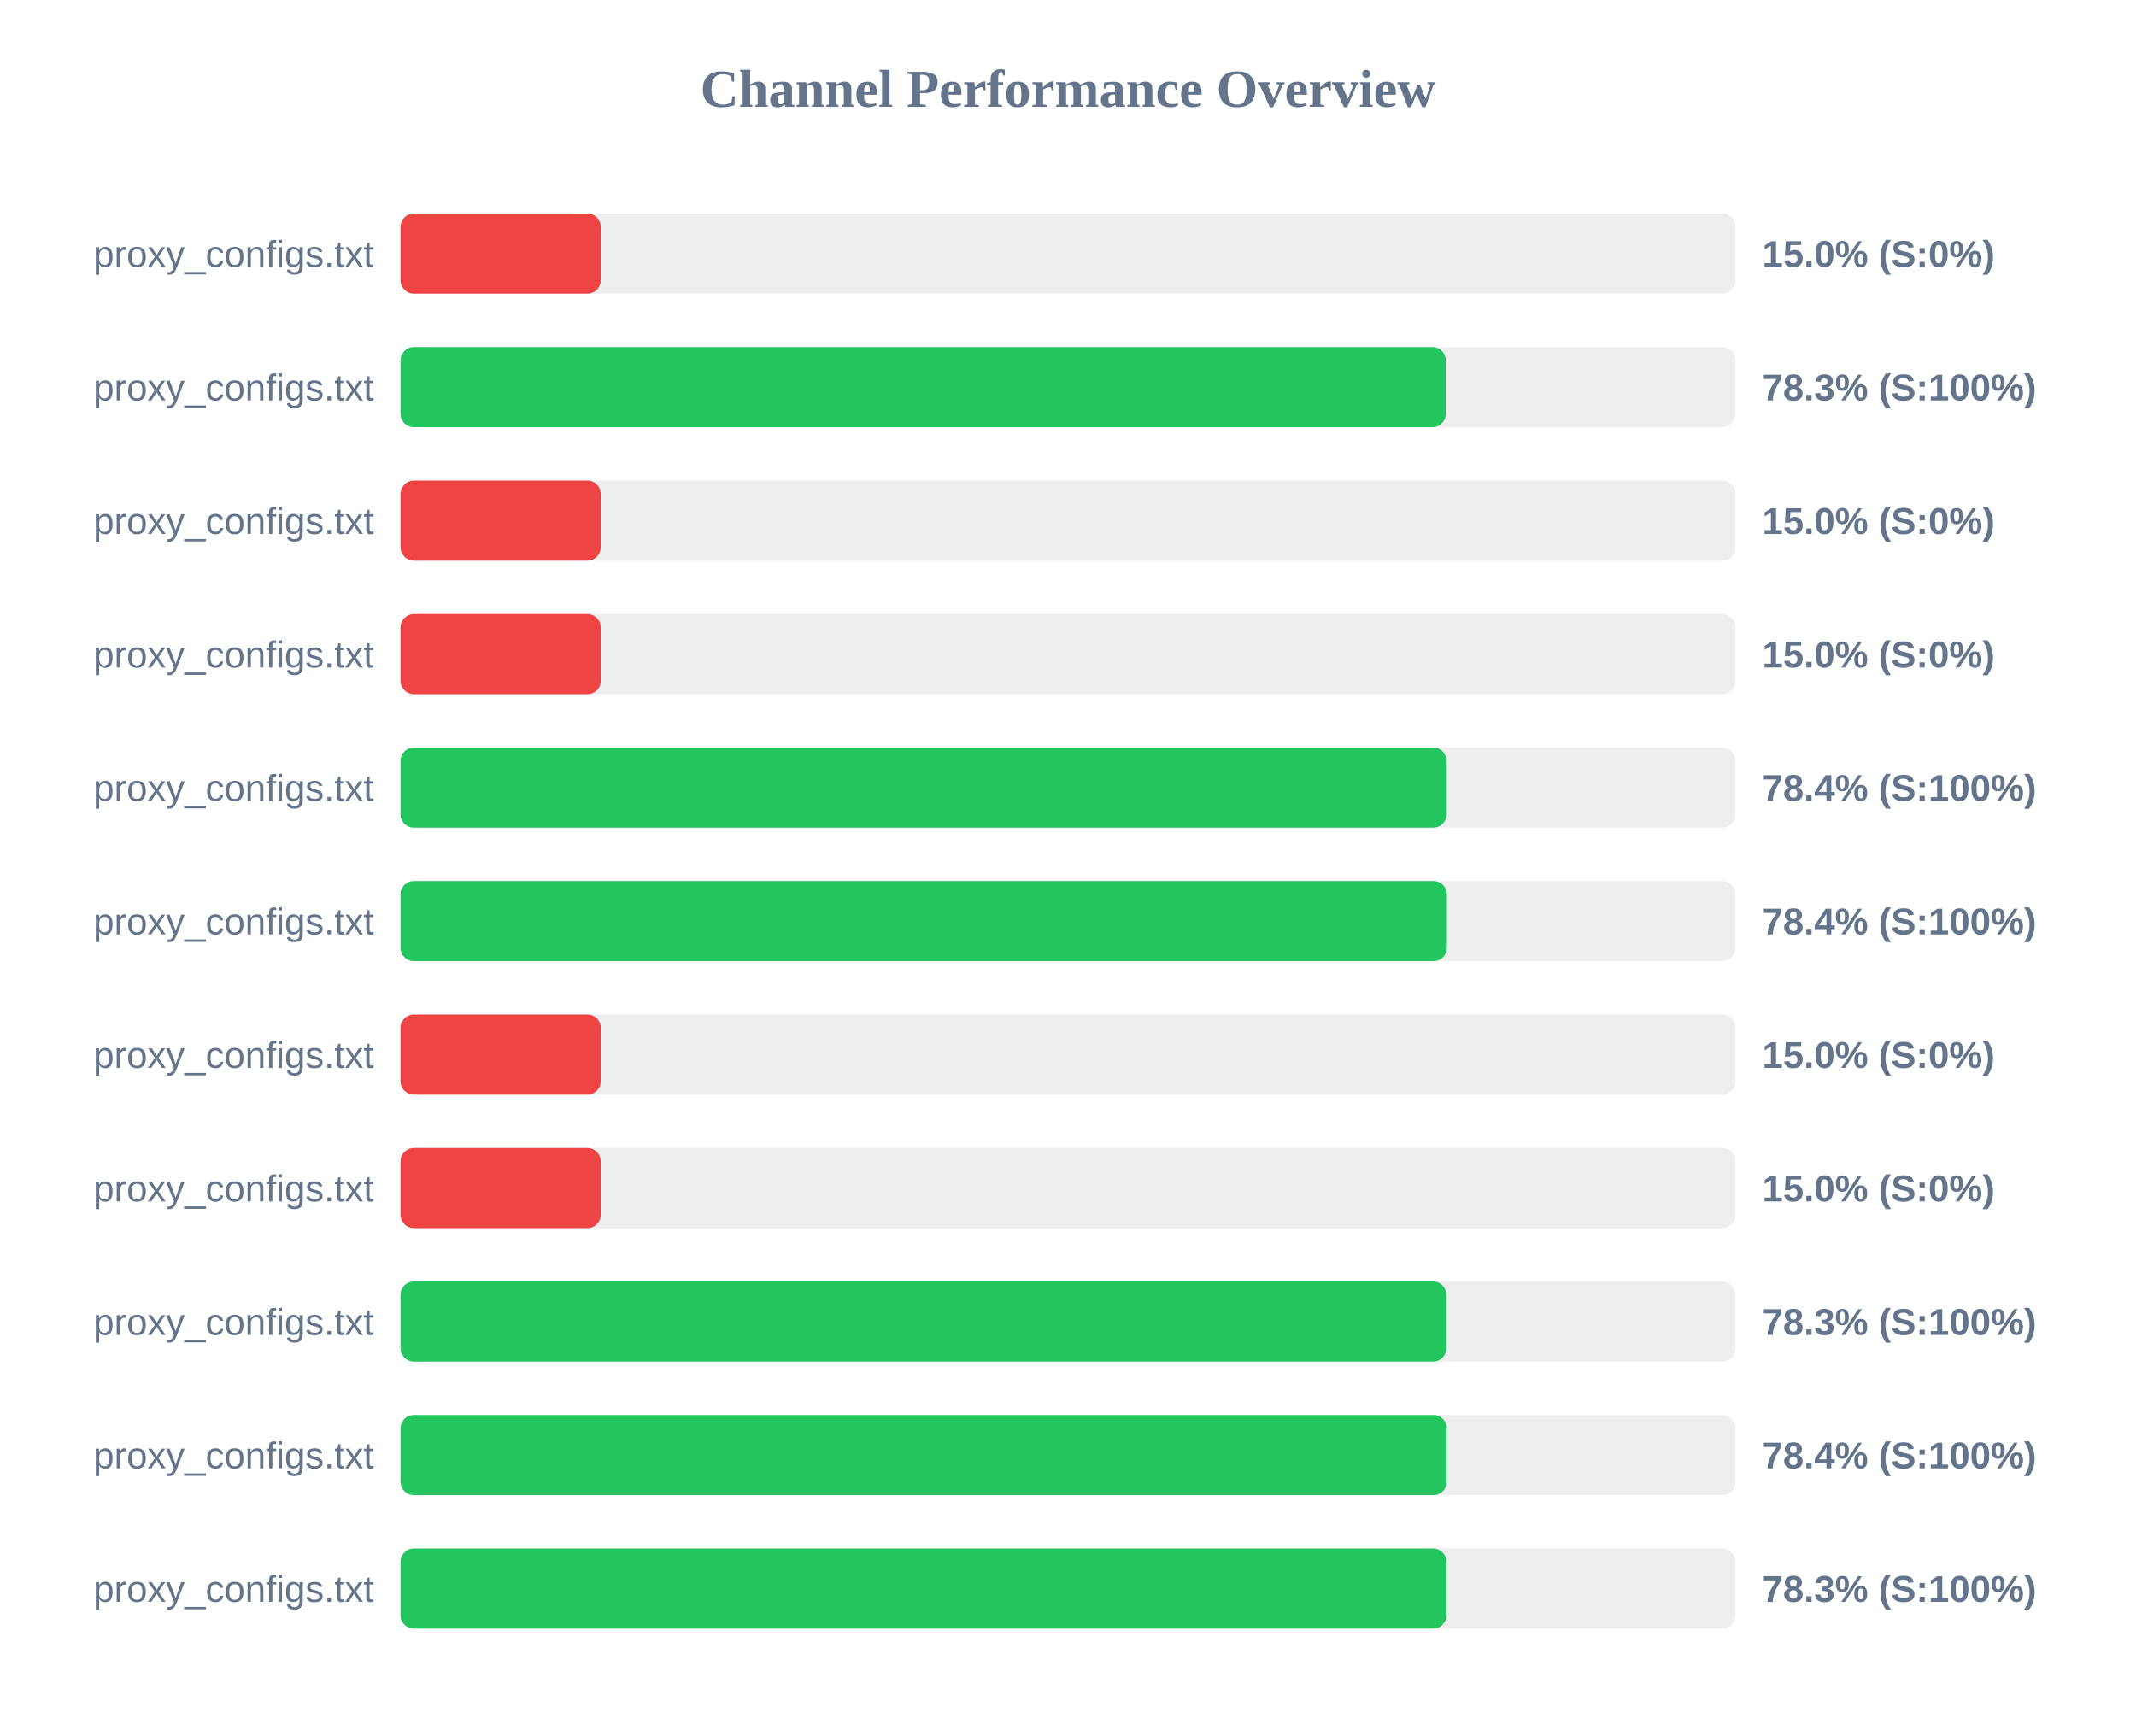
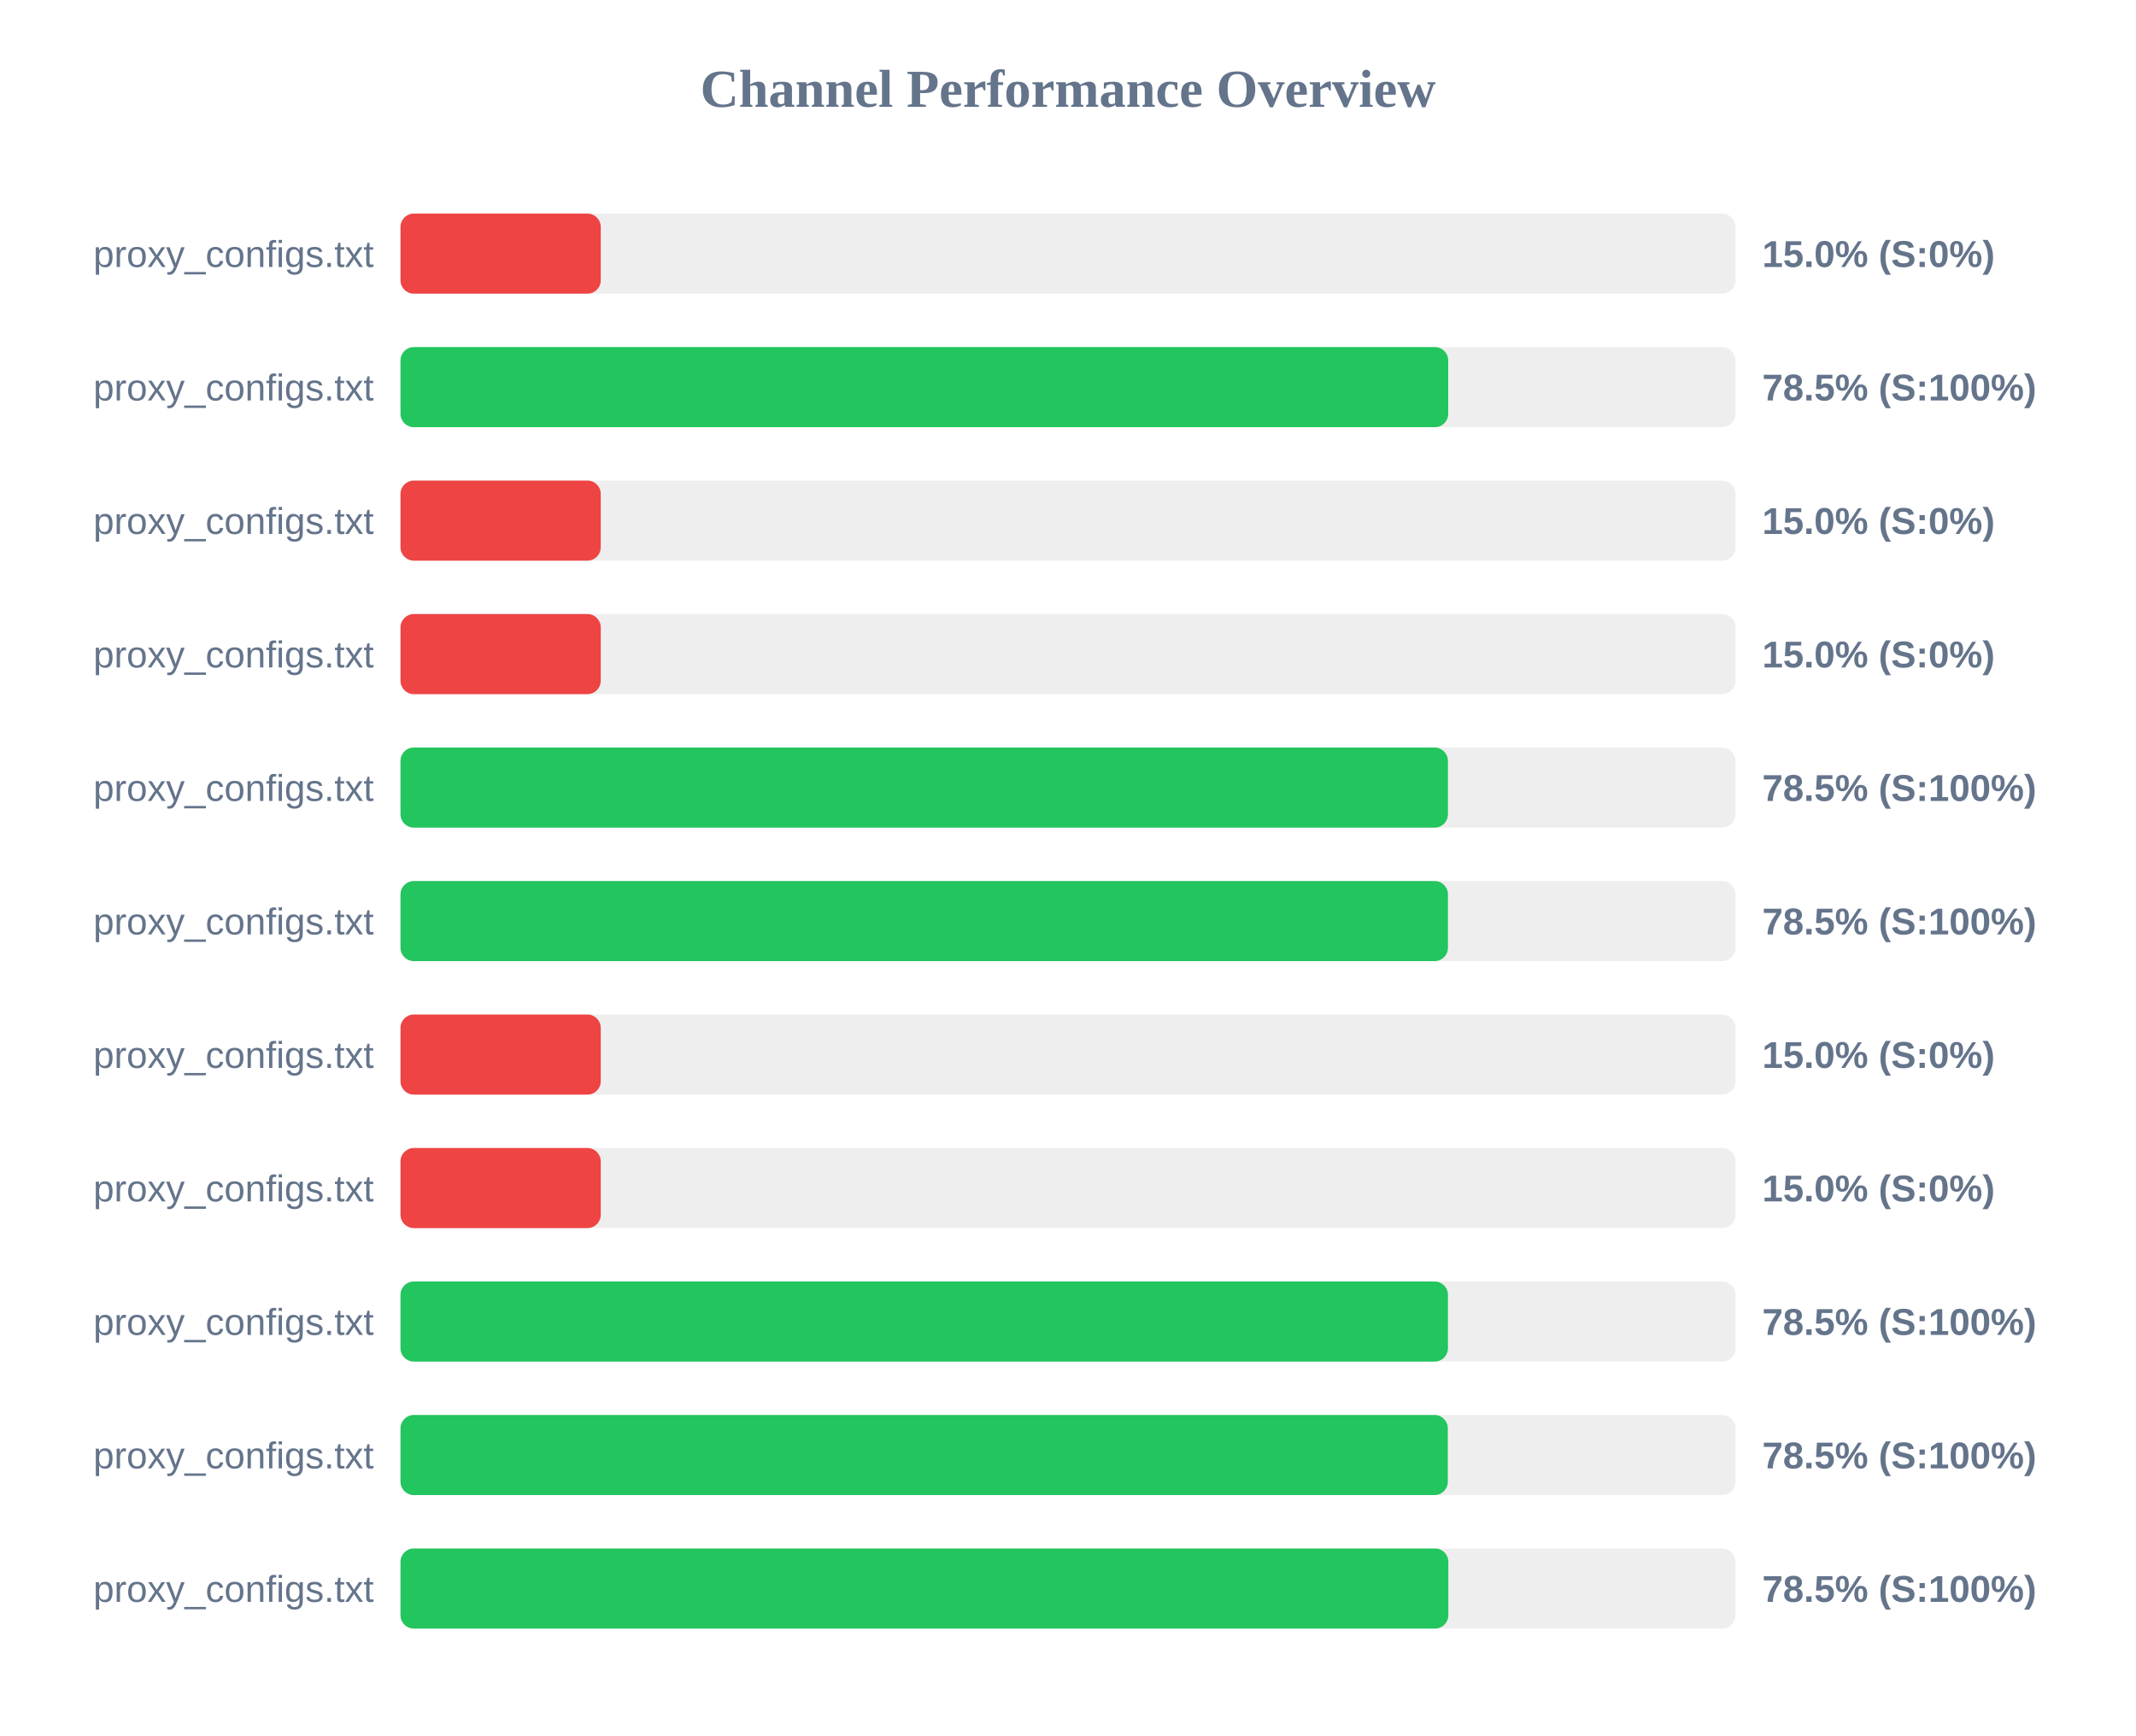
<svg xmlns="http://www.w3.org/2000/svg" width="800" height="650" version="1.1">
  <style>
        .row { font: 14px Arial; fill: #64748b; }
        .score { font: bold 14px Arial; fill: #64748b; }
    </style>
  <text x="400" y="40" text-anchor="middle" font-size="20px" font-weight="bold" fill="#64748b">Channel Performance Overview</text>
  <rect x="150" y="80" width="500" height="30" fill="#eee" rx="5" />
  <rect x="150" y="80" width="75.0" height="30" fill="#ef4444" rx="5" />
  <text x="140" y="100" text-anchor="end" class="row">proxy_configs.txt</text>
  <text x="660" y="100" text-anchor="start" class="score">15.0% (S:0%)</text>
  <rect x="150" y="130" width="500" height="30" fill="#eee" rx="5" />
-   <rect x="150" y="130" width="391.5" height="30" fill="#22c55e" rx="5" />
+   <rect x="150" y="130" width="392.4" height="30" fill="#22c55e" rx="5" />
  <text x="140" y="150" text-anchor="end" class="row">proxy_configs.txt</text>
-   <text x="660" y="150" text-anchor="start" class="score">78.3% (S:100%)</text>
+   <text x="660" y="150" text-anchor="start" class="score">78.5% (S:100%)</text>
  <rect x="150" y="180" width="500" height="30" fill="#eee" rx="5" />
  <rect x="150" y="180" width="75.0" height="30" fill="#ef4444" rx="5" />
  <text x="140" y="200" text-anchor="end" class="row">proxy_configs.txt</text>
  <text x="660" y="200" text-anchor="start" class="score">15.0% (S:0%)</text>
  <rect x="150" y="230" width="500" height="30" fill="#eee" rx="5" />
  <rect x="150" y="230" width="75.0" height="30" fill="#ef4444" rx="5" />
  <text x="140" y="250" text-anchor="end" class="row">proxy_configs.txt</text>
  <text x="660" y="250" text-anchor="start" class="score">15.0% (S:0%)</text>
  <rect x="150" y="280" width="500" height="30" fill="#eee" rx="5" />
-   <rect x="150" y="280" width="391.8" height="30" fill="#22c55e" rx="5" />
+   <rect x="150" y="280" width="392.3" height="30" fill="#22c55e" rx="5" />
  <text x="140" y="300" text-anchor="end" class="row">proxy_configs.txt</text>
-   <text x="660" y="300" text-anchor="start" class="score">78.4% (S:100%)</text>
+   <text x="660" y="300" text-anchor="start" class="score">78.5% (S:100%)</text>
  <rect x="150" y="330" width="500" height="30" fill="#eee" rx="5" />
-   <rect x="150" y="330" width="391.9" height="30" fill="#22c55e" rx="5" />
+   <rect x="150" y="330" width="392.3" height="30" fill="#22c55e" rx="5" />
  <text x="140" y="350" text-anchor="end" class="row">proxy_configs.txt</text>
-   <text x="660" y="350" text-anchor="start" class="score">78.4% (S:100%)</text>
+   <text x="660" y="350" text-anchor="start" class="score">78.5% (S:100%)</text>
  <rect x="150" y="380" width="500" height="30" fill="#eee" rx="5" />
  <rect x="150" y="380" width="75.0" height="30" fill="#ef4444" rx="5" />
  <text x="140" y="400" text-anchor="end" class="row">proxy_configs.txt</text>
  <text x="660" y="400" text-anchor="start" class="score">15.0% (S:0%)</text>
  <rect x="150" y="430" width="500" height="30" fill="#eee" rx="5" />
  <rect x="150" y="430" width="75.0" height="30" fill="#ef4444" rx="5" />
  <text x="140" y="450" text-anchor="end" class="row">proxy_configs.txt</text>
  <text x="660" y="450" text-anchor="start" class="score">15.0% (S:0%)</text>
  <rect x="150" y="480" width="500" height="30" fill="#eee" rx="5" />
-   <rect x="150" y="480" width="391.7" height="30" fill="#22c55e" rx="5" />
+   <rect x="150" y="480" width="392.3" height="30" fill="#22c55e" rx="5" />
  <text x="140" y="500" text-anchor="end" class="row">proxy_configs.txt</text>
-   <text x="660" y="500" text-anchor="start" class="score">78.3% (S:100%)</text>
+   <text x="660" y="500" text-anchor="start" class="score">78.5% (S:100%)</text>
  <rect x="150" y="530" width="500" height="30" fill="#eee" rx="5" />
-   <rect x="150" y="530" width="391.85" height="30" fill="#22c55e" rx="5" />
+   <rect x="150" y="530" width="392.25" height="30" fill="#22c55e" rx="5" />
  <text x="140" y="550" text-anchor="end" class="row">proxy_configs.txt</text>
-   <text x="660" y="550" text-anchor="start" class="score">78.4% (S:100%)</text>
+   <text x="660" y="550" text-anchor="start" class="score">78.5% (S:100%)</text>
  <rect x="150" y="580" width="500" height="30" fill="#eee" rx="5" />
-   <rect x="150" y="580" width="391.75" height="30" fill="#22c55e" rx="5" />
+   <rect x="150" y="580" width="392.45" height="30" fill="#22c55e" rx="5" />
  <text x="140" y="600" text-anchor="end" class="row">proxy_configs.txt</text>
-   <text x="660" y="600" text-anchor="start" class="score">78.3% (S:100%)</text>
+   <text x="660" y="600" text-anchor="start" class="score">78.5% (S:100%)</text>
</svg>
